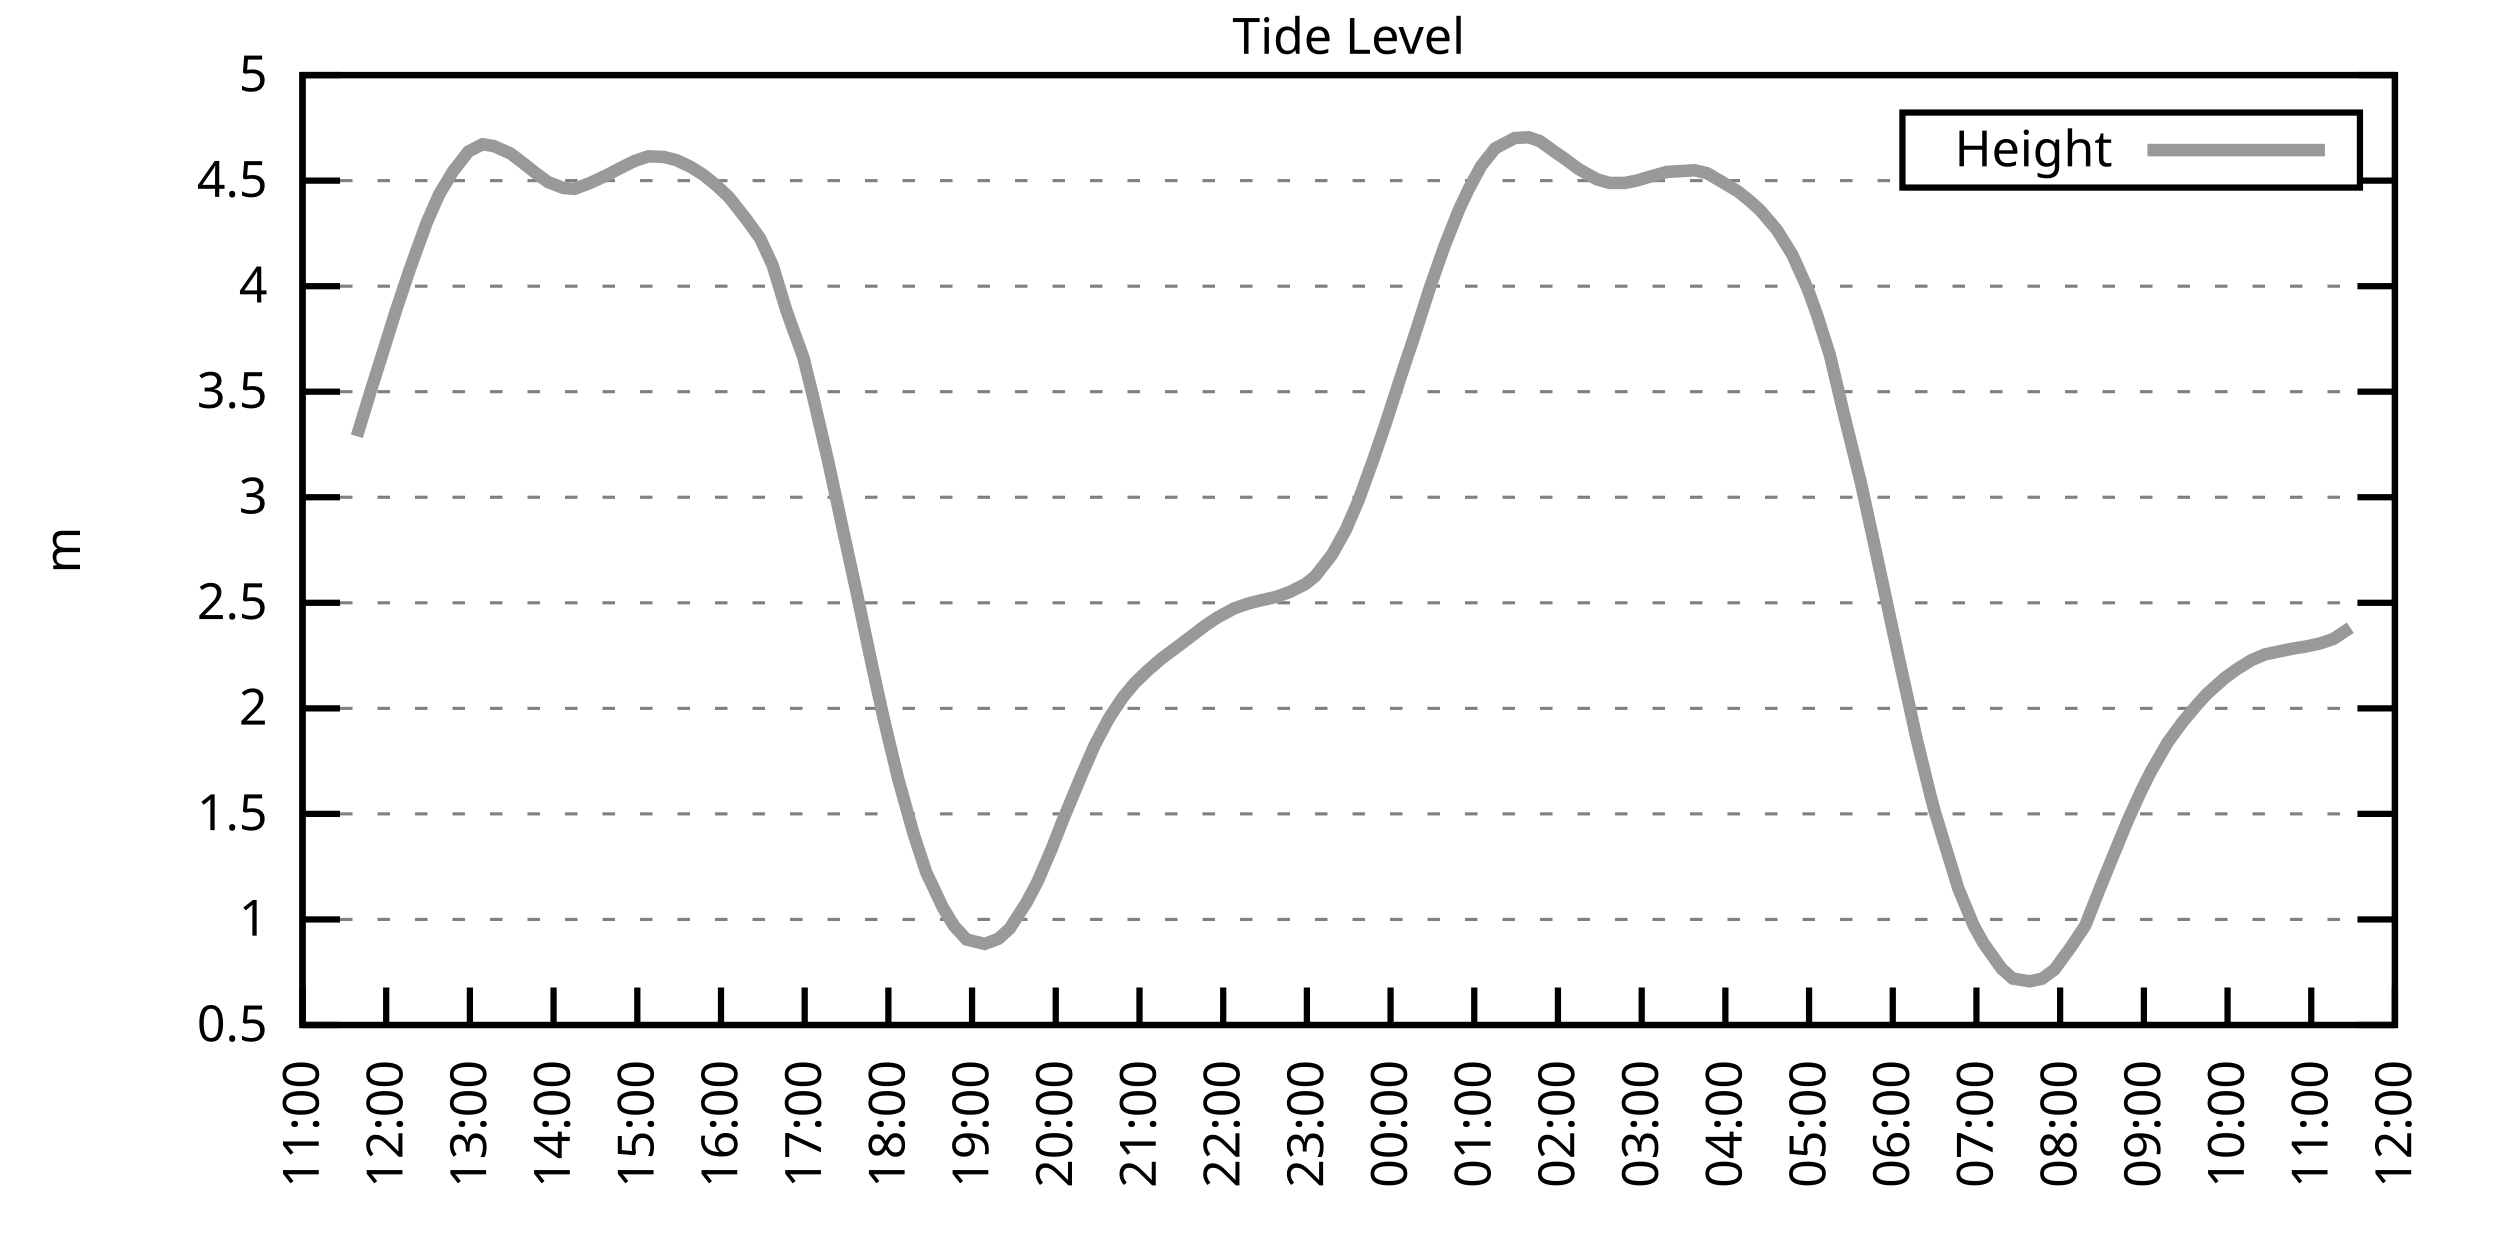
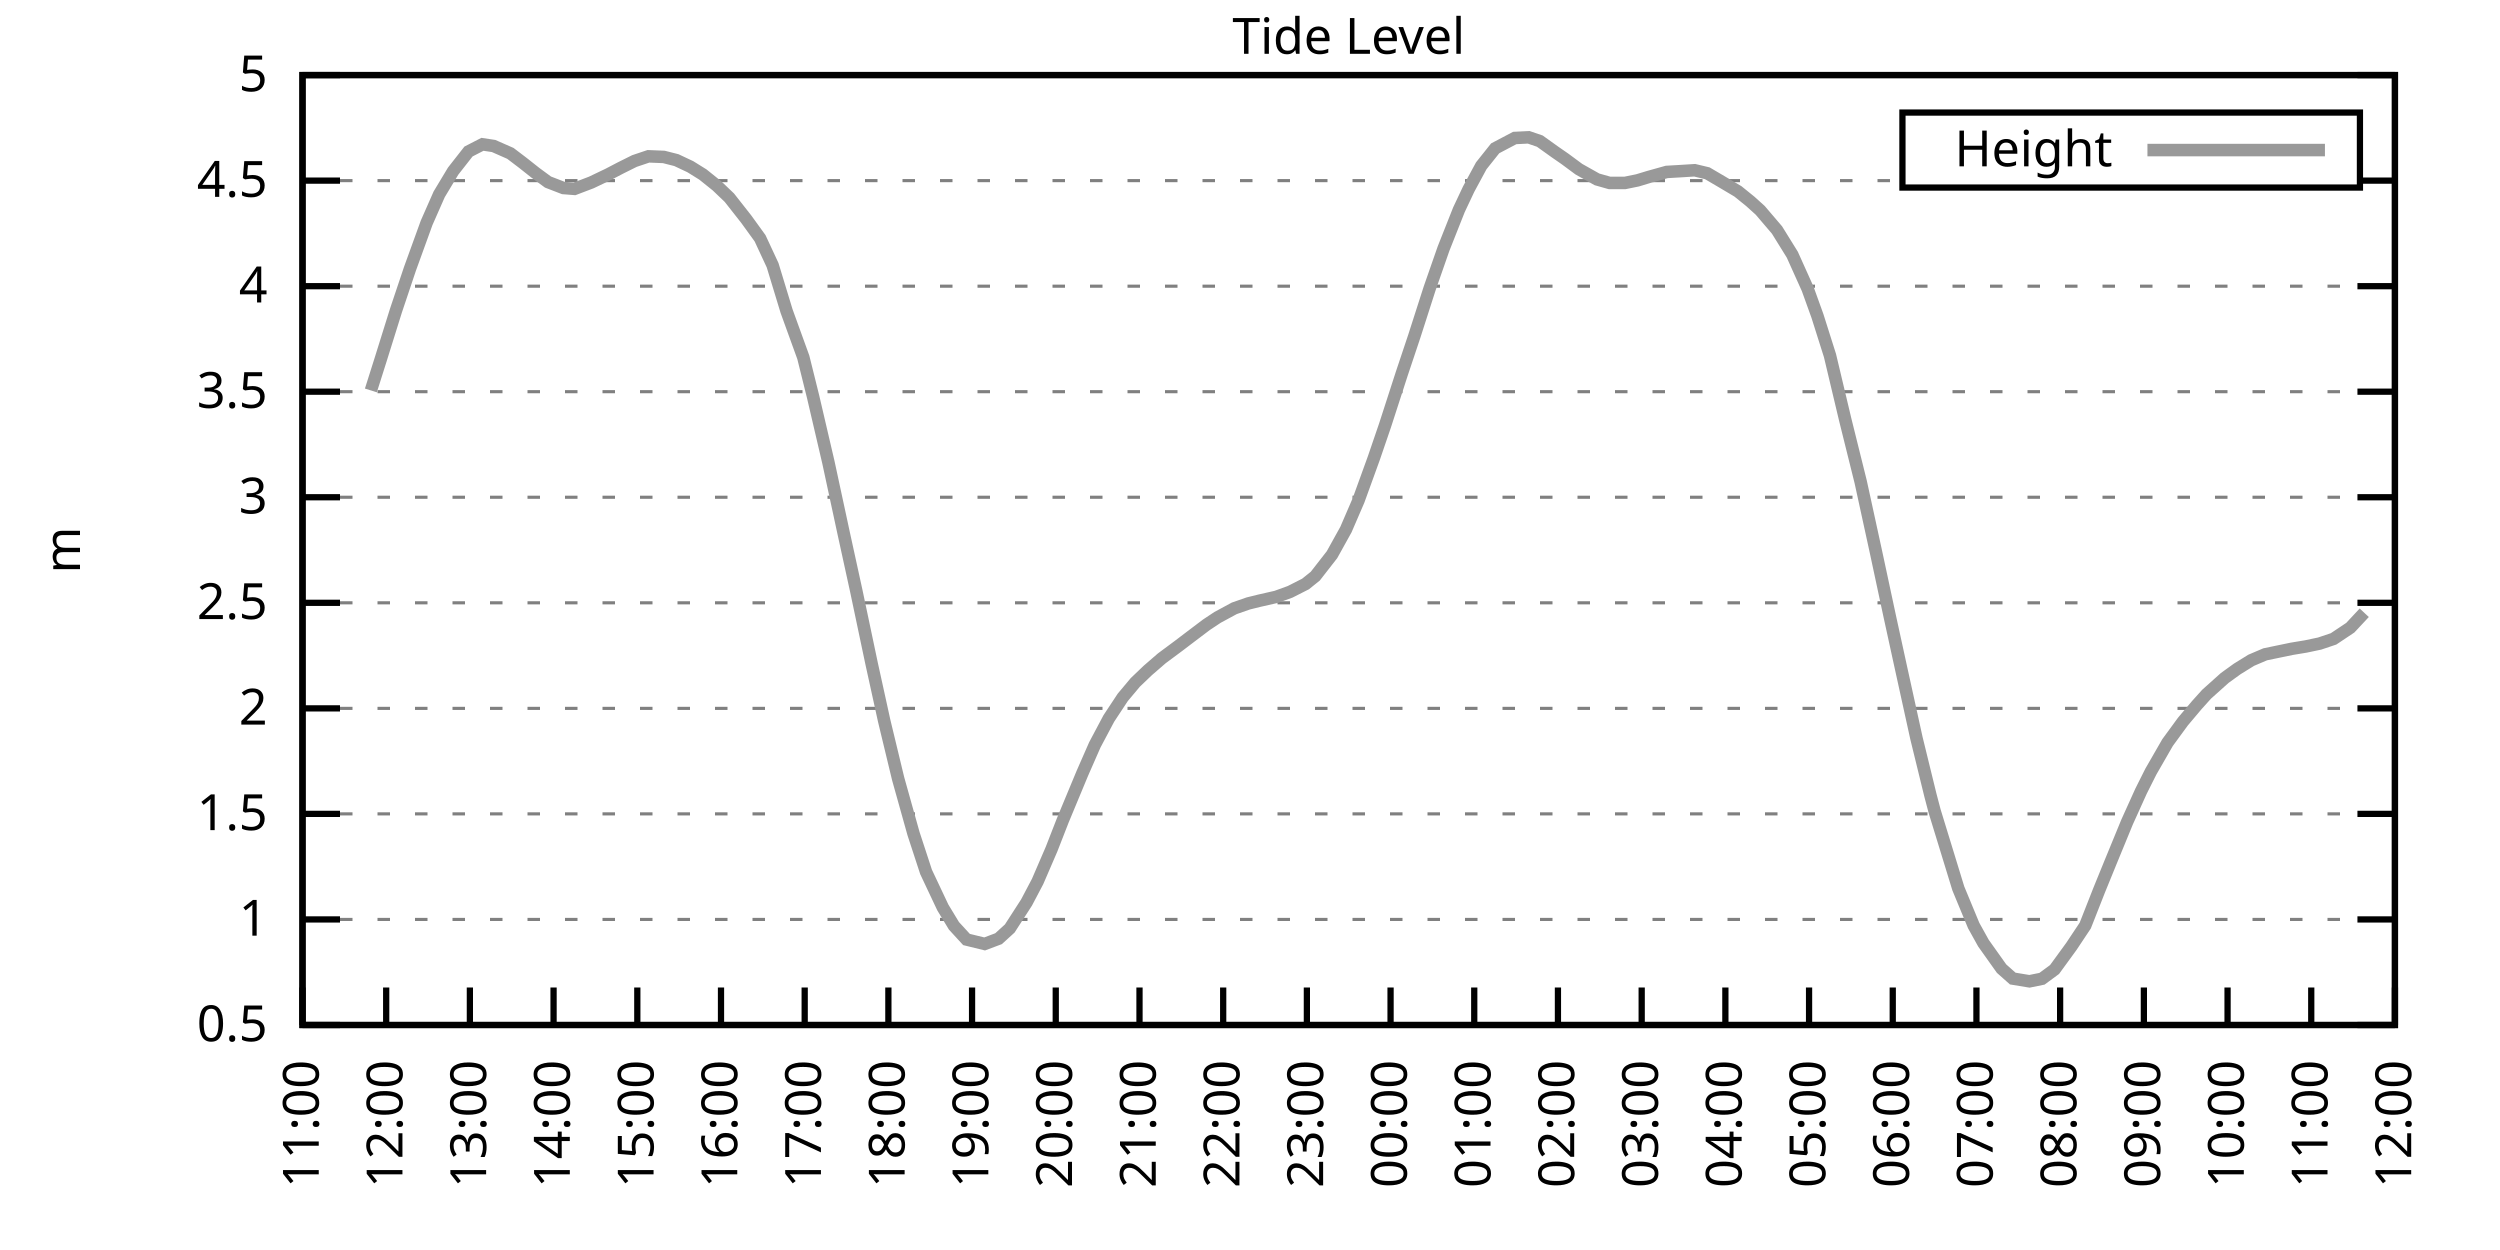
<svg xmlns="http://www.w3.org/2000/svg" xmlns:xlink="http://www.w3.org/1999/xlink" width="400" height="200" viewBox="0 0 400 200">
  <g id="gnuplot_canvas">
    <rect x="0" y="0" width="400" height="200" fill="none" />
    <defs>
      <circle id="gpDot" r="0.5" stroke-width="0.5" stroke="currentColor" />
      <path id="gpPt0" stroke-width="0.333" stroke="currentColor" d="M-1,0 h2 M0,-1 v2" />
      <path id="gpPt1" stroke-width="0.333" stroke="currentColor" d="M-1,-1 L1,1 M1,-1 L-1,1" />
      <path id="gpPt2" stroke-width="0.333" stroke="currentColor" d="M-1,0 L1,0 M0,-1 L0,1 M-1,-1 L1,1 M-1,1 L1,-1" />
      <rect id="gpPt3" stroke-width="0.333" stroke="currentColor" x="-1" y="-1" width="2" height="2" />
      <rect id="gpPt4" stroke-width="0.333" stroke="currentColor" fill="currentColor" x="-1" y="-1" width="2" height="2" />
      <circle id="gpPt5" stroke-width="0.333" stroke="currentColor" cx="0" cy="0" r="1" />
      <use xlink:href="#gpPt5" id="gpPt6" fill="currentColor" stroke="none" />
      <path id="gpPt7" stroke-width="0.333" stroke="currentColor" d="M0,-1.33 L-1.33,0.67 L1.33,0.67 z" />
      <use xlink:href="#gpPt7" id="gpPt8" fill="currentColor" stroke="none" />
      <use xlink:href="#gpPt7" id="gpPt9" stroke="currentColor" transform="rotate(180)" />
      <use xlink:href="#gpPt9" id="gpPt10" fill="currentColor" stroke="none" />
      <use xlink:href="#gpPt3" id="gpPt11" stroke="currentColor" transform="rotate(45)" />
      <use xlink:href="#gpPt11" id="gpPt12" fill="currentColor" stroke="none" />
      <path id="gpPt13" stroke-width="0.333" stroke="currentColor" d="M0,1.330 L1.265,0.411 L0.782,-1.067 L-0.782,-1.076 L-1.265,0.411 z" />
      <use xlink:href="#gpPt13" id="gpPt14" fill="currentColor" stroke="none" />
      <filter id="textbox" filterUnits="objectBoundingBox" x="0" y="0" height="1" width="1">
        <feFlood flood-color="white" flood-opacity="1" result="bgnd" />
        <feComposite in="SourceGraphic" in2="bgnd" operator="atop" />
      </filter>
      <filter id="greybox" filterUnits="objectBoundingBox" x="0" y="0" height="1" width="1">
        <feFlood flood-color="lightgrey" flood-opacity="1" result="grey" />
        <feComposite in="SourceGraphic" in2="grey" operator="atop" />
      </filter>
    </defs>
    <g fill="none" color="white" stroke="currentColor" stroke-width="1.00" stroke-linecap="butt" stroke-linejoin="miter">
</g>
    <g fill="none" color="black" stroke="currentColor" stroke-width="1.00" stroke-linecap="butt" stroke-linejoin="miter">
      <g stroke="none" shape-rendering="crispEdges">
        <polygon fill="rgb(255, 255, 255)" points="48.40,164.00 383.18,164.00 383.18,12.02 48.40,12.02 " />
      </g>
    </g>
    <g fill="none" color="black" stroke="currentColor" stroke-width="1.00" stroke-linecap="butt" stroke-linejoin="miter">
</g>
    <g fill="none" color="black" stroke="black" stroke-width="0.50" stroke-linecap="butt" stroke-linejoin="miter">
</g>
    <g fill="none" color="gray" stroke="currentColor" stroke-width="0.50" stroke-linecap="butt" stroke-linejoin="miter">
      <path stroke="gray" stroke-dasharray="2,4" class="gridline" d="M48.40,164.00 L383.19,164.00  " />
    </g>
    <g fill="none" color="gray" stroke="gray" stroke-width="1.00" stroke-linecap="butt" stroke-linejoin="miter">
</g>
    <g fill="none" color="black" stroke="currentColor" stroke-width="1.00" stroke-linecap="butt" stroke-linejoin="miter">
      <path stroke="black" d="M48.40,164.00 L54.40,164.00 M383.19,164.00 L377.19,164.00  " />
      <g transform="translate(42.80,166.60)" stroke="none" fill="black" font-family="Sans" font-size="8.00" text-anchor="end">
        <text>
          <tspan font-family="Sans"> 0.5</tspan>
        </text>
      </g>
    </g>
    <g fill="none" color="black" stroke="currentColor" stroke-width="1.00" stroke-linecap="butt" stroke-linejoin="miter">
</g>
    <g fill="none" color="black" stroke="black" stroke-width="0.50" stroke-linecap="butt" stroke-linejoin="miter">
</g>
    <g fill="none" color="gray" stroke="currentColor" stroke-width="0.50" stroke-linecap="butt" stroke-linejoin="miter">
      <path stroke="gray" stroke-dasharray="2,4" class="gridline" d="M48.40,147.11 L383.19,147.11  " />
    </g>
    <g fill="none" color="gray" stroke="gray" stroke-width="1.00" stroke-linecap="butt" stroke-linejoin="miter">
</g>
    <g fill="none" color="black" stroke="currentColor" stroke-width="1.00" stroke-linecap="butt" stroke-linejoin="miter">
      <path stroke="black" d="M48.40,147.11 L54.40,147.11 M383.19,147.11 L377.19,147.11  " />
      <g transform="translate(42.80,149.71)" stroke="none" fill="black" font-family="Sans" font-size="8.00" text-anchor="end">
        <text>
          <tspan font-family="Sans"> 1</tspan>
        </text>
      </g>
    </g>
    <g fill="none" color="black" stroke="currentColor" stroke-width="1.00" stroke-linecap="butt" stroke-linejoin="miter">
</g>
    <g fill="none" color="black" stroke="black" stroke-width="0.50" stroke-linecap="butt" stroke-linejoin="miter">
</g>
    <g fill="none" color="gray" stroke="currentColor" stroke-width="0.50" stroke-linecap="butt" stroke-linejoin="miter">
      <path stroke="gray" stroke-dasharray="2,4" class="gridline" d="M48.40,130.22 L383.19,130.22  " />
    </g>
    <g fill="none" color="gray" stroke="gray" stroke-width="1.00" stroke-linecap="butt" stroke-linejoin="miter">
</g>
    <g fill="none" color="black" stroke="currentColor" stroke-width="1.00" stroke-linecap="butt" stroke-linejoin="miter">
      <path stroke="black" d="M48.40,130.22 L54.40,130.22 M383.19,130.22 L377.19,130.22  " />
      <g transform="translate(42.80,132.82)" stroke="none" fill="black" font-family="Sans" font-size="8.00" text-anchor="end">
        <text>
          <tspan font-family="Sans"> 1.5</tspan>
        </text>
      </g>
    </g>
    <g fill="none" color="black" stroke="currentColor" stroke-width="1.00" stroke-linecap="butt" stroke-linejoin="miter">
</g>
    <g fill="none" color="black" stroke="black" stroke-width="0.50" stroke-linecap="butt" stroke-linejoin="miter">
</g>
    <g fill="none" color="gray" stroke="currentColor" stroke-width="0.50" stroke-linecap="butt" stroke-linejoin="miter">
      <path stroke="gray" stroke-dasharray="2,4" class="gridline" d="M48.40,113.34 L383.19,113.34  " />
    </g>
    <g fill="none" color="gray" stroke="gray" stroke-width="1.00" stroke-linecap="butt" stroke-linejoin="miter">
</g>
    <g fill="none" color="black" stroke="currentColor" stroke-width="1.00" stroke-linecap="butt" stroke-linejoin="miter">
      <path stroke="black" d="M48.40,113.34 L54.40,113.34 M383.19,113.34 L377.19,113.34  " />
      <g transform="translate(42.80,115.94)" stroke="none" fill="black" font-family="Sans" font-size="8.00" text-anchor="end">
        <text>
          <tspan font-family="Sans"> 2</tspan>
        </text>
      </g>
    </g>
    <g fill="none" color="black" stroke="currentColor" stroke-width="1.00" stroke-linecap="butt" stroke-linejoin="miter">
</g>
    <g fill="none" color="black" stroke="black" stroke-width="0.50" stroke-linecap="butt" stroke-linejoin="miter">
</g>
    <g fill="none" color="gray" stroke="currentColor" stroke-width="0.50" stroke-linecap="butt" stroke-linejoin="miter">
      <path stroke="gray" stroke-dasharray="2,4" class="gridline" d="M48.40,96.45 L383.19,96.45  " />
    </g>
    <g fill="none" color="gray" stroke="gray" stroke-width="1.00" stroke-linecap="butt" stroke-linejoin="miter">
</g>
    <g fill="none" color="black" stroke="currentColor" stroke-width="1.00" stroke-linecap="butt" stroke-linejoin="miter">
      <path stroke="black" d="M48.40,96.45 L54.40,96.45 M383.19,96.45 L377.19,96.45  " />
      <g transform="translate(42.80,99.05)" stroke="none" fill="black" font-family="Sans" font-size="8.00" text-anchor="end">
        <text>
          <tspan font-family="Sans"> 2.5</tspan>
        </text>
      </g>
    </g>
    <g fill="none" color="black" stroke="currentColor" stroke-width="1.00" stroke-linecap="butt" stroke-linejoin="miter">
</g>
    <g fill="none" color="black" stroke="black" stroke-width="0.50" stroke-linecap="butt" stroke-linejoin="miter">
</g>
    <g fill="none" color="gray" stroke="currentColor" stroke-width="0.50" stroke-linecap="butt" stroke-linejoin="miter">
      <path stroke="gray" stroke-dasharray="2,4" class="gridline" d="M48.40,79.56 L383.19,79.56  " />
    </g>
    <g fill="none" color="gray" stroke="gray" stroke-width="1.00" stroke-linecap="butt" stroke-linejoin="miter">
</g>
    <g fill="none" color="black" stroke="currentColor" stroke-width="1.00" stroke-linecap="butt" stroke-linejoin="miter">
      <path stroke="black" d="M48.40,79.56 L54.40,79.56 M383.19,79.56 L377.19,79.56  " />
      <g transform="translate(42.80,82.16)" stroke="none" fill="black" font-family="Sans" font-size="8.00" text-anchor="end">
        <text>
          <tspan font-family="Sans"> 3</tspan>
        </text>
      </g>
    </g>
    <g fill="none" color="black" stroke="currentColor" stroke-width="1.00" stroke-linecap="butt" stroke-linejoin="miter">
</g>
    <g fill="none" color="black" stroke="black" stroke-width="0.50" stroke-linecap="butt" stroke-linejoin="miter">
</g>
    <g fill="none" color="gray" stroke="currentColor" stroke-width="0.50" stroke-linecap="butt" stroke-linejoin="miter">
      <path stroke="gray" stroke-dasharray="2,4" class="gridline" d="M48.40,62.67 L383.19,62.67  " />
    </g>
    <g fill="none" color="gray" stroke="gray" stroke-width="1.00" stroke-linecap="butt" stroke-linejoin="miter">
</g>
    <g fill="none" color="black" stroke="currentColor" stroke-width="1.00" stroke-linecap="butt" stroke-linejoin="miter">
      <path stroke="black" d="M48.40,62.67 L54.40,62.67 M383.19,62.67 L377.19,62.67  " />
      <g transform="translate(42.80,65.27)" stroke="none" fill="black" font-family="Sans" font-size="8.00" text-anchor="end">
        <text>
          <tspan font-family="Sans"> 3.5</tspan>
        </text>
      </g>
    </g>
    <g fill="none" color="black" stroke="currentColor" stroke-width="1.00" stroke-linecap="butt" stroke-linejoin="miter">
</g>
    <g fill="none" color="black" stroke="black" stroke-width="0.50" stroke-linecap="butt" stroke-linejoin="miter">
</g>
    <g fill="none" color="gray" stroke="currentColor" stroke-width="0.50" stroke-linecap="butt" stroke-linejoin="miter">
      <path stroke="gray" stroke-dasharray="2,4" class="gridline" d="M48.40,45.79 L383.19,45.79  " />
    </g>
    <g fill="none" color="gray" stroke="gray" stroke-width="1.00" stroke-linecap="butt" stroke-linejoin="miter">
</g>
    <g fill="none" color="black" stroke="currentColor" stroke-width="1.00" stroke-linecap="butt" stroke-linejoin="miter">
      <path stroke="black" d="M48.40,45.79 L54.40,45.79 M383.19,45.79 L377.19,45.79  " />
      <g transform="translate(42.80,48.39)" stroke="none" fill="black" font-family="Sans" font-size="8.00" text-anchor="end">
        <text>
          <tspan font-family="Sans"> 4</tspan>
        </text>
      </g>
    </g>
    <g fill="none" color="black" stroke="currentColor" stroke-width="1.00" stroke-linecap="butt" stroke-linejoin="miter">
</g>
    <g fill="none" color="black" stroke="black" stroke-width="0.50" stroke-linecap="butt" stroke-linejoin="miter">
</g>
    <g fill="none" color="gray" stroke="currentColor" stroke-width="0.50" stroke-linecap="butt" stroke-linejoin="miter">
      <path stroke="gray" stroke-dasharray="2,4" class="gridline" d="M48.40,28.90 L304.39,28.90 M377.59,28.90 L383.19,28.90  " />
    </g>
    <g fill="none" color="gray" stroke="gray" stroke-width="1.00" stroke-linecap="butt" stroke-linejoin="miter">
</g>
    <g fill="none" color="black" stroke="currentColor" stroke-width="1.00" stroke-linecap="butt" stroke-linejoin="miter">
      <path stroke="black" d="M48.40,28.90 L54.40,28.90 M383.19,28.90 L377.19,28.90  " />
      <g transform="translate(42.80,31.50)" stroke="none" fill="black" font-family="Sans" font-size="8.00" text-anchor="end">
        <text>
          <tspan font-family="Sans"> 4.5</tspan>
        </text>
      </g>
    </g>
    <g fill="none" color="black" stroke="currentColor" stroke-width="1.00" stroke-linecap="butt" stroke-linejoin="miter">
</g>
    <g fill="none" color="black" stroke="black" stroke-width="0.50" stroke-linecap="butt" stroke-linejoin="miter">
</g>
    <g fill="none" color="gray" stroke="currentColor" stroke-width="0.50" stroke-linecap="butt" stroke-linejoin="miter">
      <path stroke="gray" stroke-dasharray="2,4" class="gridline" d="M48.40,12.01 L383.19,12.01  " />
    </g>
    <g fill="none" color="gray" stroke="gray" stroke-width="1.00" stroke-linecap="butt" stroke-linejoin="miter">
</g>
    <g fill="none" color="black" stroke="currentColor" stroke-width="1.00" stroke-linecap="butt" stroke-linejoin="miter">
      <path stroke="black" d="M48.40,12.01 L54.40,12.01 M383.19,12.01 L377.19,12.01  " />
      <g transform="translate(42.80,14.61)" stroke="none" fill="black" font-family="Sans" font-size="8.00" text-anchor="end">
        <text>
          <tspan font-family="Sans"> 5</tspan>
        </text>
      </g>
    </g>
    <g fill="none" color="black" stroke="currentColor" stroke-width="1.00" stroke-linecap="butt" stroke-linejoin="miter">
      <path stroke="black" d="M48.40,164.00 L48.40,158.00  " />
      <g transform="translate(51.00,169.60) rotate(270.00)" stroke="none" fill="black" font-family="Sans" font-size="8.00" text-anchor="end">
        <text>
          <tspan font-family="Sans">11:00</tspan>
        </text>
      </g>
    </g>
    <g fill="none" color="black" stroke="currentColor" stroke-width="1.00" stroke-linecap="butt" stroke-linejoin="miter">
      <path stroke="black" d="M61.79,164.00 L61.79,158.00  " />
      <g transform="translate(64.39,169.60) rotate(270.00)" stroke="none" fill="black" font-family="Sans" font-size="8.00" text-anchor="end">
        <text>
          <tspan font-family="Sans">12:00</tspan>
        </text>
      </g>
    </g>
    <g fill="none" color="black" stroke="currentColor" stroke-width="1.00" stroke-linecap="butt" stroke-linejoin="miter">
      <path stroke="black" d="M75.18,164.00 L75.18,158.00  " />
      <g transform="translate(77.78,169.60) rotate(270.00)" stroke="none" fill="black" font-family="Sans" font-size="8.00" text-anchor="end">
        <text>
          <tspan font-family="Sans">13:00</tspan>
        </text>
      </g>
    </g>
    <g fill="none" color="black" stroke="currentColor" stroke-width="1.00" stroke-linecap="butt" stroke-linejoin="miter">
      <path stroke="black" d="M88.57,164.00 L88.57,158.00  " />
      <g transform="translate(91.17,169.60) rotate(270.00)" stroke="none" fill="black" font-family="Sans" font-size="8.00" text-anchor="end">
        <text>
          <tspan font-family="Sans">14:00</tspan>
        </text>
      </g>
    </g>
    <g fill="none" color="black" stroke="currentColor" stroke-width="1.00" stroke-linecap="butt" stroke-linejoin="miter">
      <path stroke="black" d="M101.97,164.00 L101.97,158.00  " />
      <g transform="translate(104.57,169.60) rotate(270.00)" stroke="none" fill="black" font-family="Sans" font-size="8.00" text-anchor="end">
        <text>
          <tspan font-family="Sans">15:00</tspan>
        </text>
      </g>
    </g>
    <g fill="none" color="black" stroke="currentColor" stroke-width="1.00" stroke-linecap="butt" stroke-linejoin="miter">
      <path stroke="black" d="M115.36,164.00 L115.36,158.00  " />
      <g transform="translate(117.96,169.60) rotate(270.00)" stroke="none" fill="black" font-family="Sans" font-size="8.00" text-anchor="end">
        <text>
          <tspan font-family="Sans">16:00</tspan>
        </text>
      </g>
    </g>
    <g fill="none" color="black" stroke="currentColor" stroke-width="1.00" stroke-linecap="butt" stroke-linejoin="miter">
      <path stroke="black" d="M128.75,164.00 L128.75,158.00  " />
      <g transform="translate(131.35,169.60) rotate(270.00)" stroke="none" fill="black" font-family="Sans" font-size="8.00" text-anchor="end">
        <text>
          <tspan font-family="Sans">17:00</tspan>
        </text>
      </g>
    </g>
    <g fill="none" color="black" stroke="currentColor" stroke-width="1.00" stroke-linecap="butt" stroke-linejoin="miter">
      <path stroke="black" d="M142.14,164.00 L142.14,158.00  " />
      <g transform="translate(144.74,169.60) rotate(270.00)" stroke="none" fill="black" font-family="Sans" font-size="8.00" text-anchor="end">
        <text>
          <tspan font-family="Sans">18:00</tspan>
        </text>
      </g>
    </g>
    <g fill="none" color="black" stroke="currentColor" stroke-width="1.00" stroke-linecap="butt" stroke-linejoin="miter">
      <path stroke="black" d="M155.53,164.00 L155.53,158.00  " />
      <g transform="translate(158.13,169.60) rotate(270.00)" stroke="none" fill="black" font-family="Sans" font-size="8.00" text-anchor="end">
        <text>
          <tspan font-family="Sans">19:00</tspan>
        </text>
      </g>
    </g>
    <g fill="none" color="black" stroke="currentColor" stroke-width="1.00" stroke-linecap="butt" stroke-linejoin="miter">
      <path stroke="black" d="M168.92,164.00 L168.92,158.00  " />
      <g transform="translate(171.52,169.60) rotate(270.00)" stroke="none" fill="black" font-family="Sans" font-size="8.00" text-anchor="end">
        <text>
          <tspan font-family="Sans">20:00</tspan>
        </text>
      </g>
    </g>
    <g fill="none" color="black" stroke="currentColor" stroke-width="1.00" stroke-linecap="butt" stroke-linejoin="miter">
      <path stroke="black" d="M182.32,164.00 L182.32,158.00  " />
      <g transform="translate(184.92,169.60) rotate(270.00)" stroke="none" fill="black" font-family="Sans" font-size="8.00" text-anchor="end">
        <text>
          <tspan font-family="Sans">21:00</tspan>
        </text>
      </g>
    </g>
    <g fill="none" color="black" stroke="currentColor" stroke-width="1.00" stroke-linecap="butt" stroke-linejoin="miter">
      <path stroke="black" d="M195.71,164.00 L195.71,158.00  " />
      <g transform="translate(198.31,169.60) rotate(270.00)" stroke="none" fill="black" font-family="Sans" font-size="8.00" text-anchor="end">
        <text>
          <tspan font-family="Sans">22:00</tspan>
        </text>
      </g>
    </g>
    <g fill="none" color="black" stroke="currentColor" stroke-width="1.00" stroke-linecap="butt" stroke-linejoin="miter">
      <path stroke="black" d="M209.10,164.00 L209.10,158.00  " />
      <g transform="translate(211.70,169.60) rotate(270.00)" stroke="none" fill="black" font-family="Sans" font-size="8.00" text-anchor="end">
        <text>
          <tspan font-family="Sans">23:00</tspan>
        </text>
      </g>
    </g>
    <g fill="none" color="black" stroke="currentColor" stroke-width="1.00" stroke-linecap="butt" stroke-linejoin="miter">
      <path stroke="black" d="M222.49,164.00 L222.49,158.00  " />
      <g transform="translate(225.09,169.60) rotate(270.00)" stroke="none" fill="black" font-family="Sans" font-size="8.00" text-anchor="end">
        <text>
          <tspan font-family="Sans">00:00</tspan>
        </text>
      </g>
    </g>
    <g fill="none" color="black" stroke="currentColor" stroke-width="1.00" stroke-linecap="butt" stroke-linejoin="miter">
      <path stroke="black" d="M235.88,164.00 L235.88,158.00  " />
      <g transform="translate(238.48,169.60) rotate(270.00)" stroke="none" fill="black" font-family="Sans" font-size="8.00" text-anchor="end">
        <text>
          <tspan font-family="Sans">01:00</tspan>
        </text>
      </g>
    </g>
    <g fill="none" color="black" stroke="currentColor" stroke-width="1.00" stroke-linecap="butt" stroke-linejoin="miter">
      <path stroke="black" d="M249.27,164.00 L249.27,158.00  " />
      <g transform="translate(251.87,169.60) rotate(270.00)" stroke="none" fill="black" font-family="Sans" font-size="8.00" text-anchor="end">
        <text>
          <tspan font-family="Sans">02:00</tspan>
        </text>
      </g>
    </g>
    <g fill="none" color="black" stroke="currentColor" stroke-width="1.00" stroke-linecap="butt" stroke-linejoin="miter">
      <path stroke="black" d="M262.67,164.00 L262.67,158.00  " />
      <g transform="translate(265.27,169.60) rotate(270.00)" stroke="none" fill="black" font-family="Sans" font-size="8.00" text-anchor="end">
        <text>
          <tspan font-family="Sans">03:00</tspan>
        </text>
      </g>
    </g>
    <g fill="none" color="black" stroke="currentColor" stroke-width="1.00" stroke-linecap="butt" stroke-linejoin="miter">
      <path stroke="black" d="M276.06,164.00 L276.06,158.00  " />
      <g transform="translate(278.66,169.60) rotate(270.00)" stroke="none" fill="black" font-family="Sans" font-size="8.00" text-anchor="end">
        <text>
          <tspan font-family="Sans">04:00</tspan>
        </text>
      </g>
    </g>
    <g fill="none" color="black" stroke="currentColor" stroke-width="1.00" stroke-linecap="butt" stroke-linejoin="miter">
      <path stroke="black" d="M289.45,164.00 L289.45,158.00  " />
      <g transform="translate(292.05,169.60) rotate(270.00)" stroke="none" fill="black" font-family="Sans" font-size="8.00" text-anchor="end">
        <text>
          <tspan font-family="Sans">05:00</tspan>
        </text>
      </g>
    </g>
    <g fill="none" color="black" stroke="currentColor" stroke-width="1.00" stroke-linecap="butt" stroke-linejoin="miter">
      <path stroke="black" d="M302.84,164.00 L302.84,158.00  " />
      <g transform="translate(305.44,169.60) rotate(270.00)" stroke="none" fill="black" font-family="Sans" font-size="8.00" text-anchor="end">
        <text>
          <tspan font-family="Sans">06:00</tspan>
        </text>
      </g>
    </g>
    <g fill="none" color="black" stroke="currentColor" stroke-width="1.00" stroke-linecap="butt" stroke-linejoin="miter">
      <path stroke="black" d="M316.23,164.00 L316.23,158.00  " />
      <g transform="translate(318.83,169.60) rotate(270.00)" stroke="none" fill="black" font-family="Sans" font-size="8.00" text-anchor="end">
        <text>
          <tspan font-family="Sans">07:00</tspan>
        </text>
      </g>
    </g>
    <g fill="none" color="black" stroke="currentColor" stroke-width="1.00" stroke-linecap="butt" stroke-linejoin="miter">
      <path stroke="black" d="M329.62,164.00 L329.62,158.00  " />
      <g transform="translate(332.22,169.60) rotate(270.00)" stroke="none" fill="black" font-family="Sans" font-size="8.00" text-anchor="end">
        <text>
          <tspan font-family="Sans">08:00</tspan>
        </text>
      </g>
    </g>
    <g fill="none" color="black" stroke="currentColor" stroke-width="1.00" stroke-linecap="butt" stroke-linejoin="miter">
      <path stroke="black" d="M343.02,164.00 L343.02,158.00  " />
      <g transform="translate(345.62,169.60) rotate(270.00)" stroke="none" fill="black" font-family="Sans" font-size="8.00" text-anchor="end">
        <text>
          <tspan font-family="Sans">09:00</tspan>
        </text>
      </g>
    </g>
    <g fill="none" color="black" stroke="currentColor" stroke-width="1.00" stroke-linecap="butt" stroke-linejoin="miter">
      <path stroke="black" d="M356.41,164.00 L356.41,158.00  " />
      <g transform="translate(359.01,169.60) rotate(270.00)" stroke="none" fill="black" font-family="Sans" font-size="8.00" text-anchor="end">
        <text>
          <tspan font-family="Sans">10:00</tspan>
        </text>
      </g>
    </g>
    <g fill="none" color="black" stroke="currentColor" stroke-width="1.00" stroke-linecap="butt" stroke-linejoin="miter">
      <path stroke="black" d="M369.80,164.00 L369.80,158.00  " />
      <g transform="translate(372.40,169.60) rotate(270.00)" stroke="none" fill="black" font-family="Sans" font-size="8.00" text-anchor="end">
        <text>
          <tspan font-family="Sans">11:00</tspan>
        </text>
      </g>
    </g>
    <g fill="none" color="black" stroke="currentColor" stroke-width="1.00" stroke-linecap="butt" stroke-linejoin="miter">
      <path stroke="black" d="M383.19,164.00 L383.19,158.00  " />
      <g transform="translate(385.79,169.60) rotate(270.00)" stroke="none" fill="black" font-family="Sans" font-size="8.00" text-anchor="end">
        <text>
          <tspan font-family="Sans">12:00</tspan>
        </text>
      </g>
    </g>
    <g fill="none" color="black" stroke="currentColor" stroke-width="1.00" stroke-linecap="butt" stroke-linejoin="miter">
</g>
    <g fill="none" color="black" stroke="currentColor" stroke-width="1.00" stroke-linecap="butt" stroke-linejoin="miter">
      <path stroke="black" d="M48.40,12.01 L48.40,164.00 L383.19,164.00 L383.19,12.01 L48.40,12.01 Z  " />
    </g>
    <g fill="none" color="black" stroke="currentColor" stroke-width="1.00" stroke-linecap="butt" stroke-linejoin="miter">
</g>
    <g fill="none" color="black" stroke="currentColor" stroke-width="1.00" stroke-linecap="butt" stroke-linejoin="miter">
      <path stroke="black" d="M304.39,30.01 L304.39,18.01 L377.59,18.01 L377.59,30.01 L304.39,30.01 Z  " />
    </g>
    <g id="Tide_level_plot_1">
      <g fill="none" color="white" stroke="black" stroke-width="2.00" stroke-linecap="butt" stroke-linejoin="miter">
</g>
      <g fill="none" color="black" stroke="currentColor" stroke-width="2.00" stroke-linecap="butt" stroke-linejoin="miter">
        <g transform="translate(337.99,26.61)" stroke="none" fill="black" font-family="Sans" font-size="8.00" text-anchor="end">
          <text>
            <tspan font-family="Sans">Height</tspan>
          </text>
        </g>
      </g>
      <g fill="none" color="black" stroke="currentColor" stroke-width="2.00" stroke-linecap="butt" stroke-linejoin="miter">
-         <path stroke="rgb(153, 153, 153)" d="M343.59,24.01 L371.99,24.01 M57.10,69.80 L59.34,62.47 L60.90,57.54 L63.35,49.70 L65.59,43.02 L68.26,35.65   L70.27,31.09 L72.50,27.38 L74.96,24.24 L77.19,23.09 L78.98,23.36 L81.66,24.54 L83.66,26.06 L85.67,27.65   L87.68,29.13 L90.14,30.08 L91.92,30.22 L94.60,29.20 L97.28,27.92 L99.29,26.87 L101.52,25.76 L103.75,25.01   L106.21,25.11 L108.22,25.62 L110.45,26.67 L112.46,27.92 L114.69,29.71 L116.70,31.63 L119.38,35.04 L121.61,38.12   L123.62,42.44 L125.85,49.77 L128.53,57.17 L130.09,63.45 L132.54,73.95 L135.00,85.37 L137.01,94.56 L139.46,106.18   L141.47,115.33 L143.70,124.58 L146.16,133.37 L148.17,139.51 L150.85,145.19 L152.63,148.13 L154.64,150.32 L157.54,151.03   L159.77,150.19 L161.56,148.56 L164.24,144.41 L166.02,141.03 L168.25,135.86 L170.04,131.27 L173.17,123.74 L175.17,119.18   L177.41,114.96 L179.64,111.58 L181.65,109.18 L183.66,107.26 L185.89,105.33 L188.57,103.34 L190.57,101.82 L193.03,99.96   L194.81,98.78 L197.49,97.33 L199.73,96.55 L201.51,96.11 L204.19,95.50 L206.42,94.69 L208.88,93.44 L210.44,92.19   L213.12,88.75 L215.35,84.73 L217.36,80.07 L219.81,73.31 L221.60,68.08 L224.28,59.80 L226.29,53.79 L228.74,46.16   L230.97,39.77 L233.43,33.56 L234.99,30.25 L237.00,26.53 L239.23,23.73 L242.36,22.08 L244.59,21.97 L246.37,22.58   L248.83,24.34 L250.39,25.42 L252.62,27.07 L255.52,28.70 L257.53,29.27 L259.99,29.27 L262.00,28.86 L263.78,28.32   L266.68,27.51 L268.92,27.38 L271.15,27.24 L273.16,27.72 L275.39,29.03 L278.07,30.62 L280.07,32.24 L281.64,33.66   L284.32,36.80 L286.77,40.75 L289.23,46.22 L290.79,50.55 L292.80,56.90 L295.25,67.20 L297.71,77.10 L300.16,88.34   L302.39,98.75 L304.18,106.95 L306.63,118.10 L308.87,127.25 L309.54,129.79 L313.33,142.15 L315.79,148.09 L317.35,150.90   L320.25,154.98 L322.04,156.57 L324.71,157.01 L326.72,156.60 L328.73,155.12 L331.41,151.44 L333.64,148.09 L335.87,142.42   L337.66,138.03 L340.34,131.51 L342.57,126.58 L344.13,123.47 L346.81,118.81 L349.26,115.46 L351.50,112.80 L353.06,111.07   L355.96,108.47 L357.97,107.02 L360.20,105.64 L362.43,104.69 L364.89,104.18 L366.67,103.81 L368.91,103.44 L371.14,102.97   L373.37,102.22 L376.05,100.43  " />
+         <path stroke="rgb(153, 153, 153)" d="M343.59,24.01 L371.99,24.01 M59.34,62.47 L60.90,57.54 L63.35,49.70 L65.59,43.02 L68.26,35.65 L70.27,31.09   L72.50,27.38 L74.96,24.24 L77.19,23.09 L78.98,23.36 L81.66,24.54 L83.66,26.06 L85.67,27.65 L87.68,29.13   L90.14,30.08 L91.92,30.22 L94.60,29.20 L97.28,27.92 L99.29,26.87 L101.52,25.76 L103.75,25.01 L106.21,25.11   L108.22,25.62 L110.45,26.67 L112.46,27.92 L114.69,29.71 L116.70,31.63 L119.38,35.04 L121.61,38.12 L123.62,42.44   L125.85,49.77 L128.53,57.17 L130.09,63.45 L132.54,73.95 L135.00,85.37 L137.01,94.56 L139.46,106.18 L141.47,115.33   L143.70,124.58 L146.16,133.37 L148.17,139.51 L150.85,145.19 L152.63,148.13 L154.64,150.32 L157.54,151.03 L159.77,150.19   L161.56,148.56 L164.24,144.41 L166.02,141.03 L168.25,135.86 L170.04,131.27 L173.17,123.74 L175.17,119.18 L177.41,114.96   L179.64,111.58 L181.65,109.18 L183.66,107.26 L185.89,105.33 L188.57,103.34 L190.57,101.82 L193.03,99.96 L194.81,98.78   L197.49,97.33 L199.73,96.55 L201.51,96.11 L204.19,95.50 L206.42,94.69 L208.88,93.44 L210.44,92.19 L213.12,88.75   L215.35,84.73 L217.36,80.07 L219.81,73.31 L221.60,68.08 L224.28,59.80 L226.29,53.79 L228.74,46.16 L230.97,39.77   L233.43,33.56 L234.99,30.25 L237.00,26.53 L239.23,23.73 L242.36,22.08 L244.59,21.97 L246.37,22.58 L248.83,24.34   L250.39,25.42 L252.62,27.07 L255.52,28.70 L257.53,29.27 L259.99,29.27 L262.00,28.86 L263.78,28.32 L266.68,27.51   L268.92,27.38 L271.15,27.24 L273.16,27.72 L275.39,29.03 L278.07,30.62 L280.07,32.24 L281.64,33.66 L284.32,36.80   L286.77,40.75 L289.23,46.22 L290.79,50.55 L292.80,56.90 L295.25,67.20 L297.71,77.10 L300.16,88.34 L302.39,98.75   L304.18,106.95 L306.63,118.10 L308.87,127.25 L309.54,129.79 L313.33,142.15 L315.79,148.09 L317.35,150.90 L320.25,154.98   L322.04,156.57 L324.71,157.01 L326.72,156.60 L328.73,155.12 L331.41,151.44 L333.64,148.09 L335.87,142.42 L337.66,138.03   L340.34,131.51 L342.57,126.58 L344.13,123.47 L346.81,118.81 L349.26,115.46 L351.50,112.80 L353.06,111.07 L355.96,108.47   L357.97,107.02 L360.20,105.64 L362.43,104.69 L364.89,104.18 L366.67,103.81 L368.91,103.44 L371.14,102.97 L373.37,102.22   L376.05,100.43 L378.28,98.04  " />
      </g>
    </g>
    <g fill="none" color="black" stroke="currentColor" stroke-width="2.00" stroke-linecap="butt" stroke-linejoin="miter">
</g>
    <g fill="none" color="black" stroke="black" stroke-width="1.00" stroke-linecap="butt" stroke-linejoin="miter">
</g>
    <g fill="none" color="black" stroke="currentColor" stroke-width="1.00" stroke-linecap="butt" stroke-linejoin="miter">
      <path stroke="black" d="M48.40,12.01 L48.40,164.00 L383.19,164.00 L383.19,12.01 L48.40,12.01 Z  " />
      <g transform="translate(12.80,88.01) rotate(270.00)" stroke="none" fill="black" font-family="Sans" font-size="8.00" text-anchor="middle">
        <text>
          <tspan font-family="Sans">m</tspan>
        </text>
      </g>
    </g>
    <g fill="none" color="black" stroke="currentColor" stroke-width="1.00" stroke-linecap="butt" stroke-linejoin="miter">
</g>
    <g fill="none" color="black" stroke="currentColor" stroke-width="1.00" stroke-linecap="butt" stroke-linejoin="miter">
      <g transform="translate(215.79,8.61)" stroke="none" fill="black" font-family="Sans" font-size="8.00" text-anchor="middle">
        <text>
          <tspan font-family="Sans">Tide Level</tspan>
        </text>
      </g>
    </g>
    <g fill="none" color="black" stroke="currentColor" stroke-width="1.00" stroke-linecap="butt" stroke-linejoin="miter">
</g>
  </g>
</svg>
